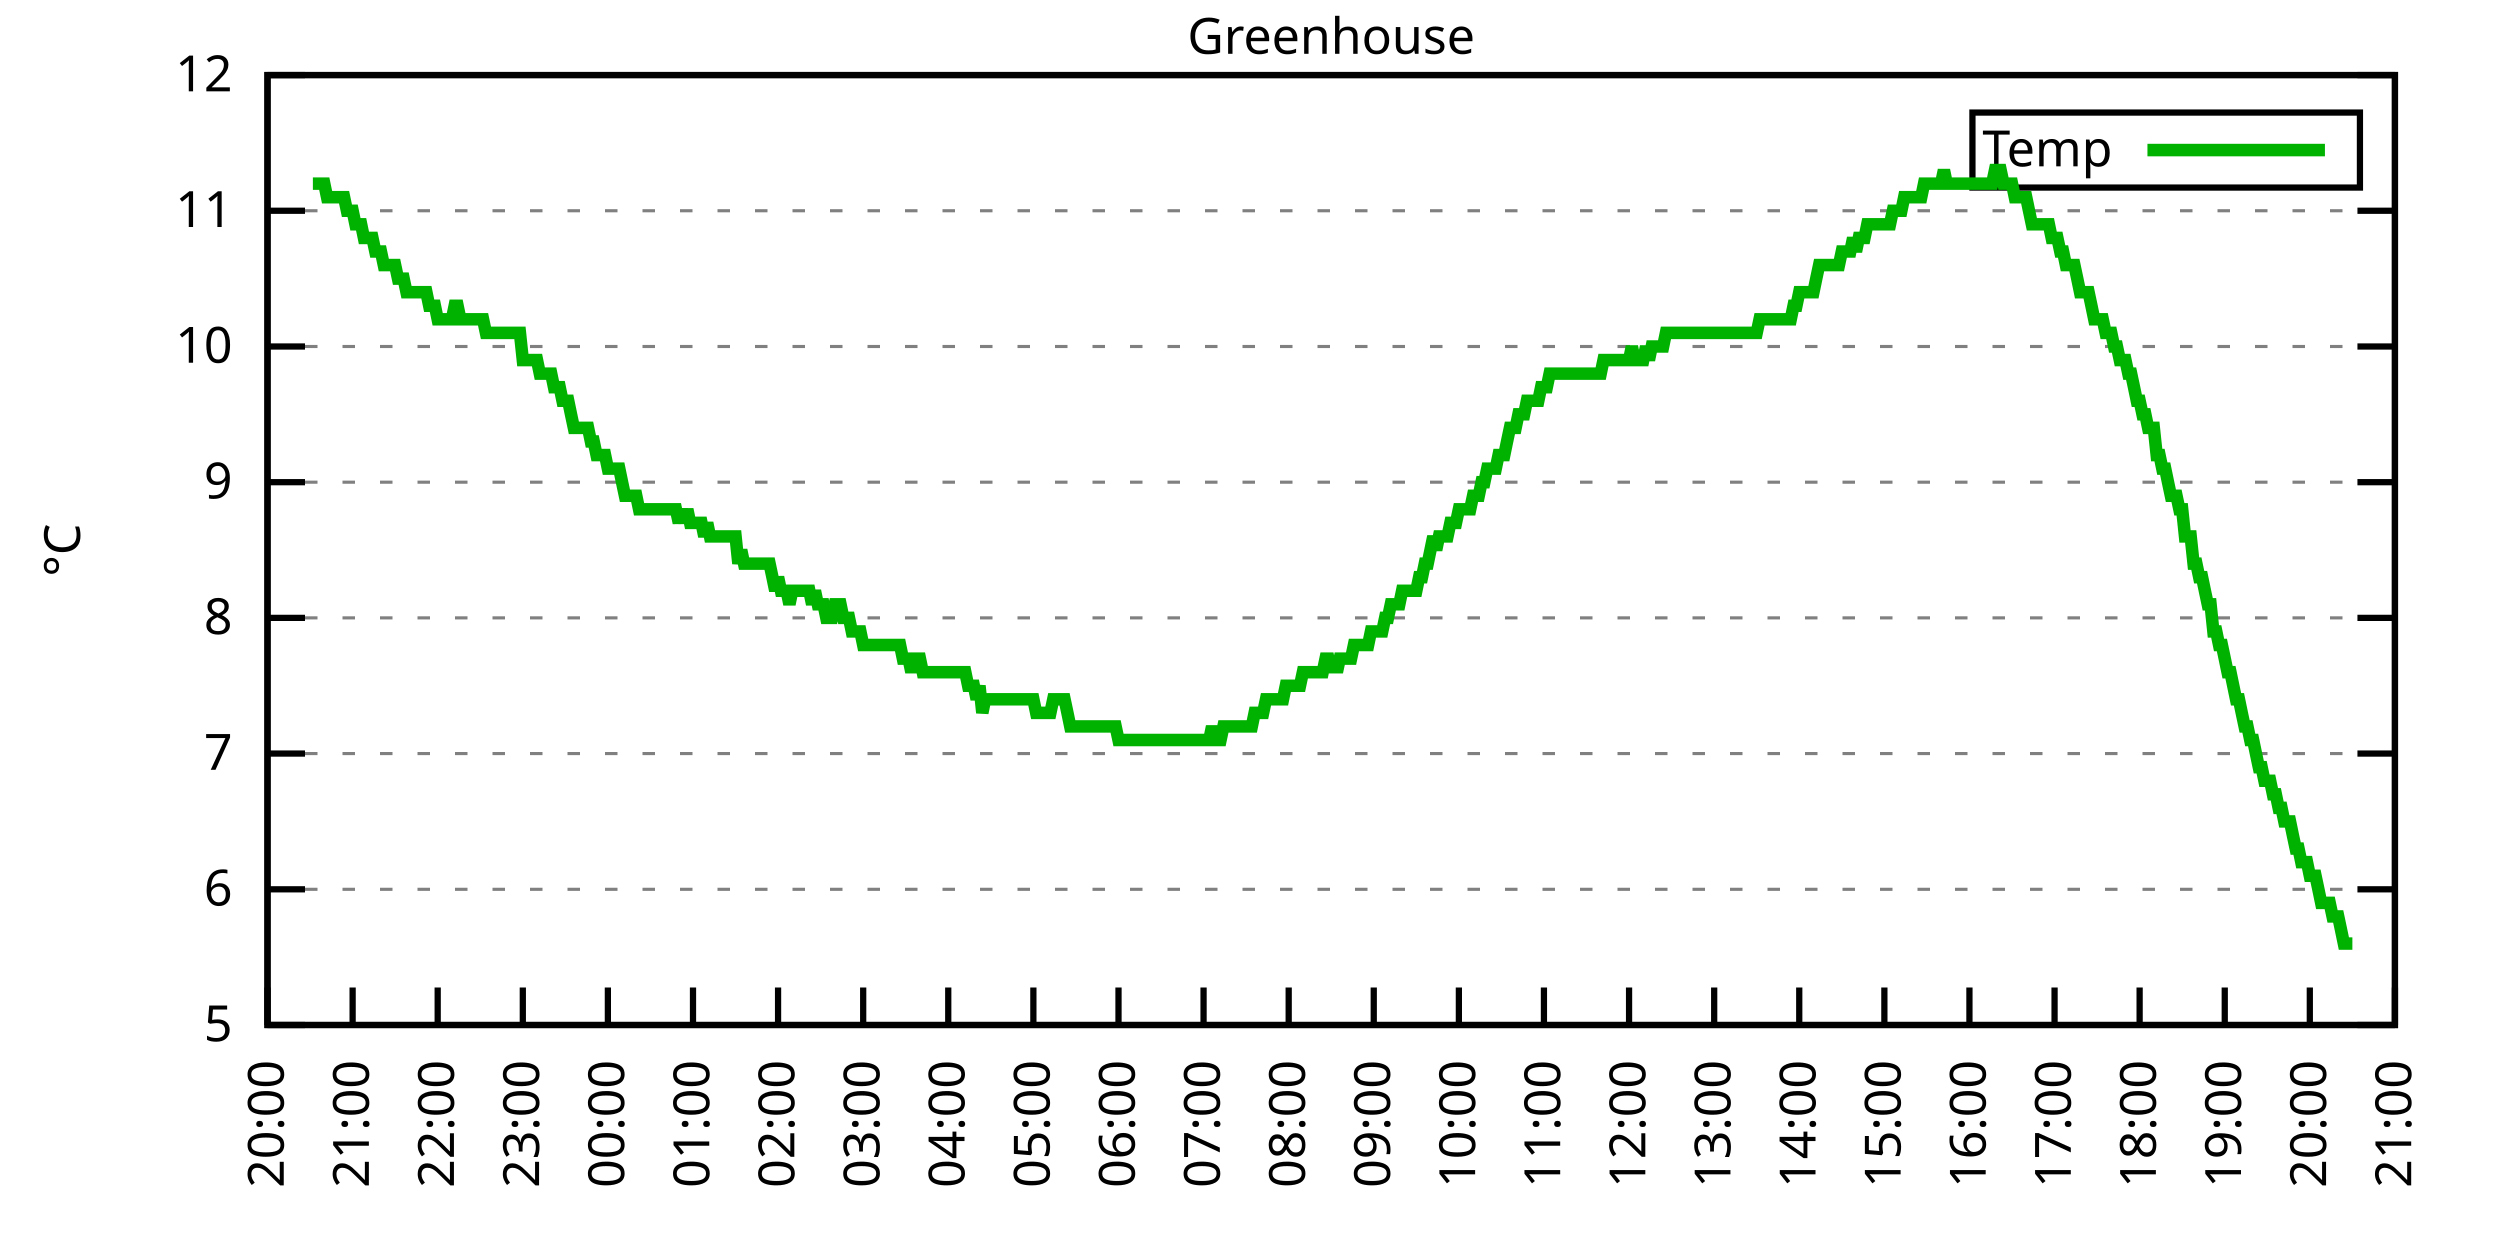
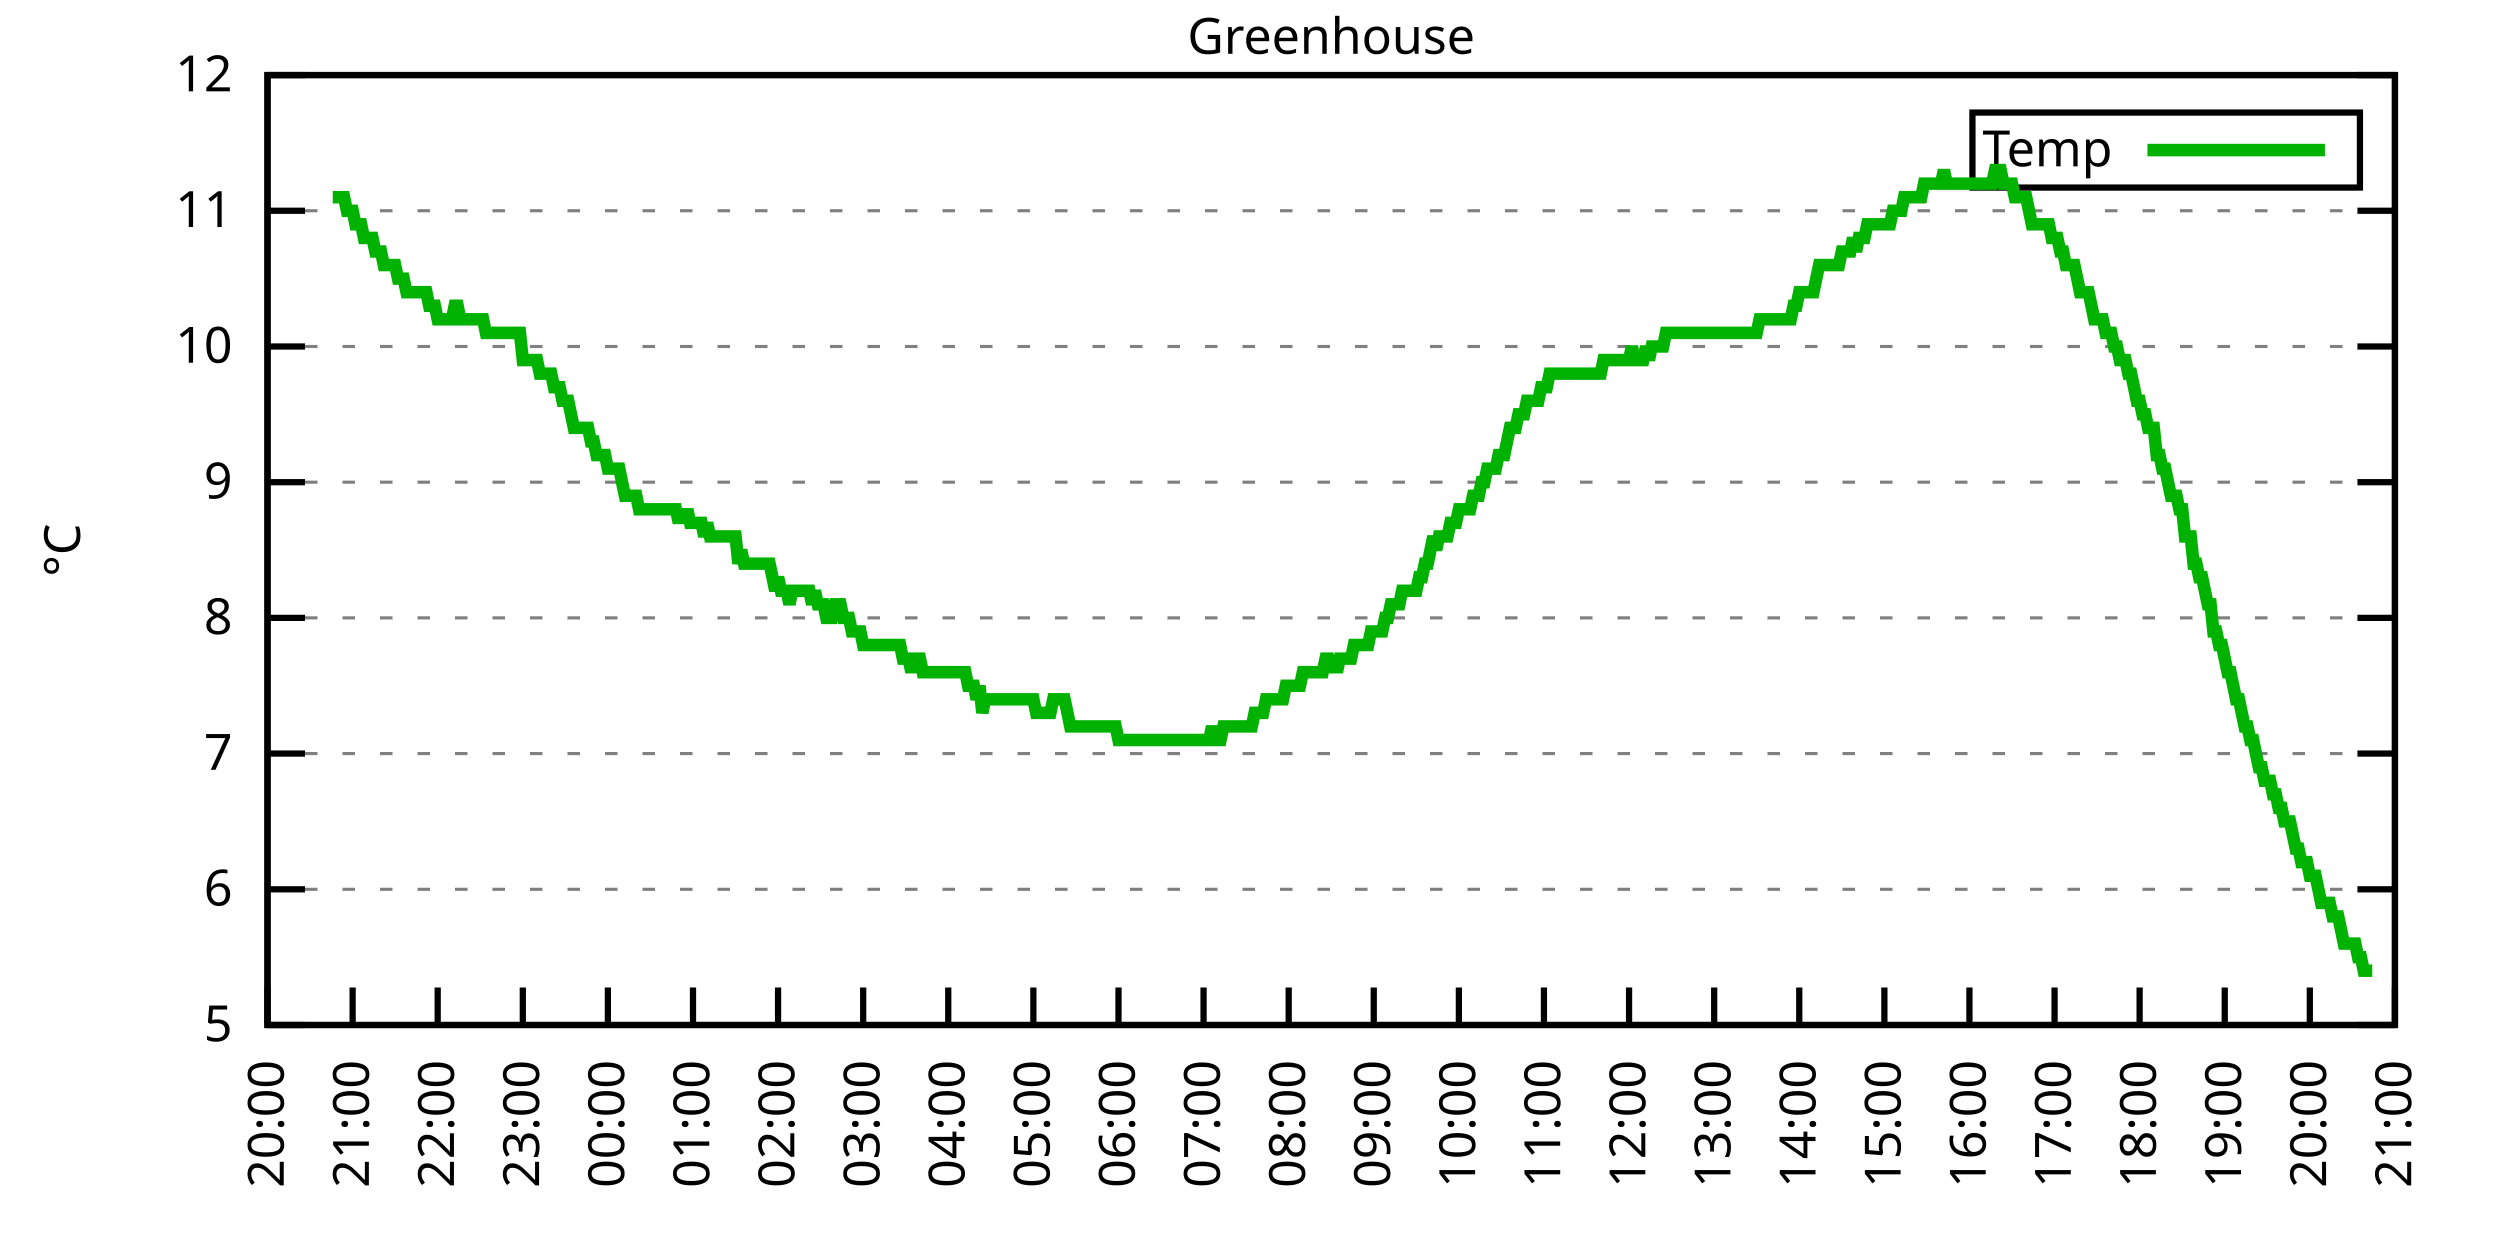
<svg xmlns="http://www.w3.org/2000/svg" xmlns:xlink="http://www.w3.org/1999/xlink" width="400" height="200" viewBox="0 0 400 200">
  <g id="gnuplot_canvas">
    <rect x="0" y="0" width="400" height="200" fill="none" />
    <defs>
      <circle id="gpDot" r="0.5" stroke-width="0.5" stroke="currentColor" />
      <path id="gpPt0" stroke-width="0.333" stroke="currentColor" d="M-1,0 h2 M0,-1 v2" />
      <path id="gpPt1" stroke-width="0.333" stroke="currentColor" d="M-1,-1 L1,1 M1,-1 L-1,1" />
      <path id="gpPt2" stroke-width="0.333" stroke="currentColor" d="M-1,0 L1,0 M0,-1 L0,1 M-1,-1 L1,1 M-1,1 L1,-1" />
      <rect id="gpPt3" stroke-width="0.333" stroke="currentColor" x="-1" y="-1" width="2" height="2" />
      <rect id="gpPt4" stroke-width="0.333" stroke="currentColor" fill="currentColor" x="-1" y="-1" width="2" height="2" />
      <circle id="gpPt5" stroke-width="0.333" stroke="currentColor" cx="0" cy="0" r="1" />
      <use xlink:href="#gpPt5" id="gpPt6" fill="currentColor" stroke="none" />
      <path id="gpPt7" stroke-width="0.333" stroke="currentColor" d="M0,-1.33 L-1.33,0.67 L1.33,0.67 z" />
      <use xlink:href="#gpPt7" id="gpPt8" fill="currentColor" stroke="none" />
      <use xlink:href="#gpPt7" id="gpPt9" stroke="currentColor" transform="rotate(180)" />
      <use xlink:href="#gpPt9" id="gpPt10" fill="currentColor" stroke="none" />
      <use xlink:href="#gpPt3" id="gpPt11" stroke="currentColor" transform="rotate(45)" />
      <use xlink:href="#gpPt11" id="gpPt12" fill="currentColor" stroke="none" />
      <path id="gpPt13" stroke-width="0.333" stroke="currentColor" d="M0,1.330 L1.265,0.411 L0.782,-1.067 L-0.782,-1.076 L-1.265,0.411 z" />
      <use xlink:href="#gpPt13" id="gpPt14" fill="currentColor" stroke="none" />
      <filter id="textbox" filterUnits="objectBoundingBox" x="0" y="0" height="1" width="1">
        <feFlood flood-color="white" flood-opacity="1" result="bgnd" />
        <feComposite in="SourceGraphic" in2="bgnd" operator="atop" />
      </filter>
      <filter id="greybox" filterUnits="objectBoundingBox" x="0" y="0" height="1" width="1">
        <feFlood flood-color="lightgrey" flood-opacity="1" result="grey" />
        <feComposite in="SourceGraphic" in2="grey" operator="atop" />
      </filter>
    </defs>
    <g fill="none" color="white" stroke="currentColor" stroke-width="1.00" stroke-linecap="butt" stroke-linejoin="miter">
</g>
    <g fill="none" color="black" stroke="currentColor" stroke-width="1.00" stroke-linecap="butt" stroke-linejoin="miter">
      <g stroke="none" shape-rendering="crispEdges">
        <polygon fill="rgb(255, 255, 255)" points="42.80,164.00 383.18,164.00 383.18,12.02 42.80,12.02 " />
      </g>
    </g>
    <g fill="none" color="black" stroke="currentColor" stroke-width="1.00" stroke-linecap="butt" stroke-linejoin="miter">
</g>
    <g fill="none" color="black" stroke="black" stroke-width="0.50" stroke-linecap="butt" stroke-linejoin="miter">
</g>
    <g fill="none" color="gray" stroke="currentColor" stroke-width="0.50" stroke-linecap="butt" stroke-linejoin="miter">
      <path stroke="gray" stroke-dasharray="2,4" class="gridline" d="M42.80,164.00 L383.19,164.00  " />
    </g>
    <g fill="none" color="gray" stroke="gray" stroke-width="1.00" stroke-linecap="butt" stroke-linejoin="miter">
</g>
    <g fill="none" color="black" stroke="currentColor" stroke-width="1.00" stroke-linecap="butt" stroke-linejoin="miter">
      <path stroke="black" d="M42.80,164.00 L48.80,164.00 M383.19,164.00 L377.19,164.00  " />
      <g transform="translate(37.20,166.60)" stroke="none" fill="black" font-family="Sans" font-size="8.00" text-anchor="end">
        <text>
          <tspan font-family="Sans"> 5</tspan>
        </text>
      </g>
    </g>
    <g fill="none" color="black" stroke="currentColor" stroke-width="1.00" stroke-linecap="butt" stroke-linejoin="miter">
</g>
    <g fill="none" color="black" stroke="black" stroke-width="0.50" stroke-linecap="butt" stroke-linejoin="miter">
</g>
    <g fill="none" color="gray" stroke="currentColor" stroke-width="0.50" stroke-linecap="butt" stroke-linejoin="miter">
      <path stroke="gray" stroke-dasharray="2,4" class="gridline" d="M42.80,142.29 L383.19,142.29  " />
    </g>
    <g fill="none" color="gray" stroke="gray" stroke-width="1.00" stroke-linecap="butt" stroke-linejoin="miter">
</g>
    <g fill="none" color="black" stroke="currentColor" stroke-width="1.00" stroke-linecap="butt" stroke-linejoin="miter">
      <path stroke="black" d="M42.80,142.29 L48.80,142.29 M383.19,142.29 L377.19,142.29  " />
      <g transform="translate(37.20,144.89)" stroke="none" fill="black" font-family="Sans" font-size="8.00" text-anchor="end">
        <text>
          <tspan font-family="Sans"> 6</tspan>
        </text>
      </g>
    </g>
    <g fill="none" color="black" stroke="currentColor" stroke-width="1.00" stroke-linecap="butt" stroke-linejoin="miter">
</g>
    <g fill="none" color="black" stroke="black" stroke-width="0.50" stroke-linecap="butt" stroke-linejoin="miter">
</g>
    <g fill="none" color="gray" stroke="currentColor" stroke-width="0.50" stroke-linecap="butt" stroke-linejoin="miter">
      <path stroke="gray" stroke-dasharray="2,4" class="gridline" d="M42.80,120.57 L383.19,120.57  " />
    </g>
    <g fill="none" color="gray" stroke="gray" stroke-width="1.00" stroke-linecap="butt" stroke-linejoin="miter">
</g>
    <g fill="none" color="black" stroke="currentColor" stroke-width="1.00" stroke-linecap="butt" stroke-linejoin="miter">
      <path stroke="black" d="M42.80,120.57 L48.80,120.57 M383.19,120.57 L377.19,120.57  " />
      <g transform="translate(37.20,123.17)" stroke="none" fill="black" font-family="Sans" font-size="8.00" text-anchor="end">
        <text>
          <tspan font-family="Sans"> 7</tspan>
        </text>
      </g>
    </g>
    <g fill="none" color="black" stroke="currentColor" stroke-width="1.00" stroke-linecap="butt" stroke-linejoin="miter">
</g>
    <g fill="none" color="black" stroke="black" stroke-width="0.50" stroke-linecap="butt" stroke-linejoin="miter">
</g>
    <g fill="none" color="gray" stroke="currentColor" stroke-width="0.50" stroke-linecap="butt" stroke-linejoin="miter">
      <path stroke="gray" stroke-dasharray="2,4" class="gridline" d="M42.80,98.86 L383.19,98.86  " />
    </g>
    <g fill="none" color="gray" stroke="gray" stroke-width="1.00" stroke-linecap="butt" stroke-linejoin="miter">
</g>
    <g fill="none" color="black" stroke="currentColor" stroke-width="1.00" stroke-linecap="butt" stroke-linejoin="miter">
      <path stroke="black" d="M42.80,98.86 L48.80,98.86 M383.19,98.86 L377.19,98.86  " />
      <g transform="translate(37.20,101.46)" stroke="none" fill="black" font-family="Sans" font-size="8.00" text-anchor="end">
        <text>
          <tspan font-family="Sans"> 8</tspan>
        </text>
      </g>
    </g>
    <g fill="none" color="black" stroke="currentColor" stroke-width="1.00" stroke-linecap="butt" stroke-linejoin="miter">
</g>
    <g fill="none" color="black" stroke="black" stroke-width="0.50" stroke-linecap="butt" stroke-linejoin="miter">
</g>
    <g fill="none" color="gray" stroke="currentColor" stroke-width="0.50" stroke-linecap="butt" stroke-linejoin="miter">
      <path stroke="gray" stroke-dasharray="2,4" class="gridline" d="M42.80,77.15 L383.19,77.15  " />
    </g>
    <g fill="none" color="gray" stroke="gray" stroke-width="1.00" stroke-linecap="butt" stroke-linejoin="miter">
</g>
    <g fill="none" color="black" stroke="currentColor" stroke-width="1.00" stroke-linecap="butt" stroke-linejoin="miter">
      <path stroke="black" d="M42.80,77.15 L48.80,77.15 M383.19,77.15 L377.19,77.15  " />
      <g transform="translate(37.20,79.75)" stroke="none" fill="black" font-family="Sans" font-size="8.00" text-anchor="end">
        <text>
          <tspan font-family="Sans"> 9</tspan>
        </text>
      </g>
    </g>
    <g fill="none" color="black" stroke="currentColor" stroke-width="1.00" stroke-linecap="butt" stroke-linejoin="miter">
</g>
    <g fill="none" color="black" stroke="black" stroke-width="0.50" stroke-linecap="butt" stroke-linejoin="miter">
</g>
    <g fill="none" color="gray" stroke="currentColor" stroke-width="0.50" stroke-linecap="butt" stroke-linejoin="miter">
      <path stroke="gray" stroke-dasharray="2,4" class="gridline" d="M42.80,55.44 L383.19,55.44  " />
    </g>
    <g fill="none" color="gray" stroke="gray" stroke-width="1.00" stroke-linecap="butt" stroke-linejoin="miter">
</g>
    <g fill="none" color="black" stroke="currentColor" stroke-width="1.00" stroke-linecap="butt" stroke-linejoin="miter">
      <path stroke="black" d="M42.80,55.44 L48.80,55.44 M383.19,55.44 L377.19,55.44  " />
      <g transform="translate(37.20,58.04)" stroke="none" fill="black" font-family="Sans" font-size="8.00" text-anchor="end">
        <text>
          <tspan font-family="Sans"> 10</tspan>
        </text>
      </g>
    </g>
    <g fill="none" color="black" stroke="currentColor" stroke-width="1.00" stroke-linecap="butt" stroke-linejoin="miter">
</g>
    <g fill="none" color="black" stroke="black" stroke-width="0.50" stroke-linecap="butt" stroke-linejoin="miter">
</g>
    <g fill="none" color="gray" stroke="currentColor" stroke-width="0.50" stroke-linecap="butt" stroke-linejoin="miter">
      <path stroke="gray" stroke-dasharray="2,4" class="gridline" d="M42.80,33.72 L383.19,33.72  " />
    </g>
    <g fill="none" color="gray" stroke="gray" stroke-width="1.00" stroke-linecap="butt" stroke-linejoin="miter">
</g>
    <g fill="none" color="black" stroke="currentColor" stroke-width="1.00" stroke-linecap="butt" stroke-linejoin="miter">
      <path stroke="black" d="M42.80,33.72 L48.80,33.72 M383.19,33.72 L377.19,33.72  " />
      <g transform="translate(37.20,36.32)" stroke="none" fill="black" font-family="Sans" font-size="8.00" text-anchor="end">
        <text>
          <tspan font-family="Sans"> 11</tspan>
        </text>
      </g>
    </g>
    <g fill="none" color="black" stroke="currentColor" stroke-width="1.00" stroke-linecap="butt" stroke-linejoin="miter">
</g>
    <g fill="none" color="black" stroke="black" stroke-width="0.50" stroke-linecap="butt" stroke-linejoin="miter">
</g>
    <g fill="none" color="gray" stroke="currentColor" stroke-width="0.50" stroke-linecap="butt" stroke-linejoin="miter">
      <path stroke="gray" stroke-dasharray="2,4" class="gridline" d="M42.80,12.01 L383.19,12.01  " />
    </g>
    <g fill="none" color="gray" stroke="gray" stroke-width="1.00" stroke-linecap="butt" stroke-linejoin="miter">
</g>
    <g fill="none" color="black" stroke="currentColor" stroke-width="1.00" stroke-linecap="butt" stroke-linejoin="miter">
      <path stroke="black" d="M42.80,12.01 L48.80,12.01 M383.19,12.01 L377.19,12.01  " />
      <g transform="translate(37.20,14.61)" stroke="none" fill="black" font-family="Sans" font-size="8.00" text-anchor="end">
        <text>
          <tspan font-family="Sans"> 12</tspan>
        </text>
      </g>
    </g>
    <g fill="none" color="black" stroke="currentColor" stroke-width="1.00" stroke-linecap="butt" stroke-linejoin="miter">
      <path stroke="black" d="M42.80,164.00 L42.80,158.00  " />
      <g transform="translate(45.40,169.60) rotate(270.00)" stroke="none" fill="black" font-family="Sans" font-size="8.00" text-anchor="end">
        <text>
          <tspan font-family="Sans">20:00</tspan>
        </text>
      </g>
    </g>
    <g fill="none" color="black" stroke="currentColor" stroke-width="1.00" stroke-linecap="butt" stroke-linejoin="miter">
      <path stroke="black" d="M56.42,164.00 L56.42,158.00  " />
      <g transform="translate(59.02,169.60) rotate(270.00)" stroke="none" fill="black" font-family="Sans" font-size="8.00" text-anchor="end">
        <text>
          <tspan font-family="Sans">21:00</tspan>
        </text>
      </g>
    </g>
    <g fill="none" color="black" stroke="currentColor" stroke-width="1.00" stroke-linecap="butt" stroke-linejoin="miter">
      <path stroke="black" d="M70.03,164.00 L70.03,158.00  " />
      <g transform="translate(72.63,169.60) rotate(270.00)" stroke="none" fill="black" font-family="Sans" font-size="8.00" text-anchor="end">
        <text>
          <tspan font-family="Sans">22:00</tspan>
        </text>
      </g>
    </g>
    <g fill="none" color="black" stroke="currentColor" stroke-width="1.00" stroke-linecap="butt" stroke-linejoin="miter">
      <path stroke="black" d="M83.65,164.00 L83.65,158.00  " />
      <g transform="translate(86.25,169.60) rotate(270.00)" stroke="none" fill="black" font-family="Sans" font-size="8.00" text-anchor="end">
        <text>
          <tspan font-family="Sans">23:00</tspan>
        </text>
      </g>
    </g>
    <g fill="none" color="black" stroke="currentColor" stroke-width="1.00" stroke-linecap="butt" stroke-linejoin="miter">
      <path stroke="black" d="M97.26,164.00 L97.26,158.00  " />
      <g transform="translate(99.86,169.60) rotate(270.00)" stroke="none" fill="black" font-family="Sans" font-size="8.00" text-anchor="end">
        <text>
          <tspan font-family="Sans">00:00</tspan>
        </text>
      </g>
    </g>
    <g fill="none" color="black" stroke="currentColor" stroke-width="1.00" stroke-linecap="butt" stroke-linejoin="miter">
      <path stroke="black" d="M110.88,164.00 L110.88,158.00  " />
      <g transform="translate(113.48,169.60) rotate(270.00)" stroke="none" fill="black" font-family="Sans" font-size="8.00" text-anchor="end">
        <text>
          <tspan font-family="Sans">01:00</tspan>
        </text>
      </g>
    </g>
    <g fill="none" color="black" stroke="currentColor" stroke-width="1.00" stroke-linecap="butt" stroke-linejoin="miter">
      <path stroke="black" d="M124.49,164.00 L124.49,158.00  " />
      <g transform="translate(127.09,169.60) rotate(270.00)" stroke="none" fill="black" font-family="Sans" font-size="8.00" text-anchor="end">
        <text>
          <tspan font-family="Sans">02:00</tspan>
        </text>
      </g>
    </g>
    <g fill="none" color="black" stroke="currentColor" stroke-width="1.00" stroke-linecap="butt" stroke-linejoin="miter">
      <path stroke="black" d="M138.11,164.00 L138.11,158.00  " />
      <g transform="translate(140.71,169.60) rotate(270.00)" stroke="none" fill="black" font-family="Sans" font-size="8.00" text-anchor="end">
        <text>
          <tspan font-family="Sans">03:00</tspan>
        </text>
      </g>
    </g>
    <g fill="none" color="black" stroke="currentColor" stroke-width="1.00" stroke-linecap="butt" stroke-linejoin="miter">
      <path stroke="black" d="M151.72,164.00 L151.72,158.00  " />
      <g transform="translate(154.32,169.60) rotate(270.00)" stroke="none" fill="black" font-family="Sans" font-size="8.00" text-anchor="end">
        <text>
          <tspan font-family="Sans">04:00</tspan>
        </text>
      </g>
    </g>
    <g fill="none" color="black" stroke="currentColor" stroke-width="1.00" stroke-linecap="butt" stroke-linejoin="miter">
      <path stroke="black" d="M165.34,164.00 L165.34,158.00  " />
      <g transform="translate(167.94,169.60) rotate(270.00)" stroke="none" fill="black" font-family="Sans" font-size="8.00" text-anchor="end">
        <text>
          <tspan font-family="Sans">05:00</tspan>
        </text>
      </g>
    </g>
    <g fill="none" color="black" stroke="currentColor" stroke-width="1.00" stroke-linecap="butt" stroke-linejoin="miter">
      <path stroke="black" d="M178.96,164.00 L178.96,158.00  " />
      <g transform="translate(181.56,169.60) rotate(270.00)" stroke="none" fill="black" font-family="Sans" font-size="8.00" text-anchor="end">
        <text>
          <tspan font-family="Sans">06:00</tspan>
        </text>
      </g>
    </g>
    <g fill="none" color="black" stroke="currentColor" stroke-width="1.00" stroke-linecap="butt" stroke-linejoin="miter">
      <path stroke="black" d="M192.57,164.00 L192.57,158.00  " />
      <g transform="translate(195.17,169.60) rotate(270.00)" stroke="none" fill="black" font-family="Sans" font-size="8.00" text-anchor="end">
        <text>
          <tspan font-family="Sans">07:00</tspan>
        </text>
      </g>
    </g>
    <g fill="none" color="black" stroke="currentColor" stroke-width="1.00" stroke-linecap="butt" stroke-linejoin="miter">
      <path stroke="black" d="M206.19,164.00 L206.19,158.00  " />
      <g transform="translate(208.79,169.60) rotate(270.00)" stroke="none" fill="black" font-family="Sans" font-size="8.00" text-anchor="end">
        <text>
          <tspan font-family="Sans">08:00</tspan>
        </text>
      </g>
    </g>
    <g fill="none" color="black" stroke="currentColor" stroke-width="1.00" stroke-linecap="butt" stroke-linejoin="miter">
      <path stroke="black" d="M219.80,164.00 L219.80,158.00  " />
      <g transform="translate(222.40,169.60) rotate(270.00)" stroke="none" fill="black" font-family="Sans" font-size="8.00" text-anchor="end">
        <text>
          <tspan font-family="Sans">09:00</tspan>
        </text>
      </g>
    </g>
    <g fill="none" color="black" stroke="currentColor" stroke-width="1.00" stroke-linecap="butt" stroke-linejoin="miter">
      <path stroke="black" d="M233.42,164.00 L233.42,158.00  " />
      <g transform="translate(236.02,169.60) rotate(270.00)" stroke="none" fill="black" font-family="Sans" font-size="8.00" text-anchor="end">
        <text>
          <tspan font-family="Sans">10:00</tspan>
        </text>
      </g>
    </g>
    <g fill="none" color="black" stroke="currentColor" stroke-width="1.00" stroke-linecap="butt" stroke-linejoin="miter">
      <path stroke="black" d="M247.03,164.00 L247.03,158.00  " />
      <g transform="translate(249.63,169.60) rotate(270.00)" stroke="none" fill="black" font-family="Sans" font-size="8.00" text-anchor="end">
        <text>
          <tspan font-family="Sans">11:00</tspan>
        </text>
      </g>
    </g>
    <g fill="none" color="black" stroke="currentColor" stroke-width="1.00" stroke-linecap="butt" stroke-linejoin="miter">
      <path stroke="black" d="M260.65,164.00 L260.65,158.00  " />
      <g transform="translate(263.25,169.60) rotate(270.00)" stroke="none" fill="black" font-family="Sans" font-size="8.00" text-anchor="end">
        <text>
          <tspan font-family="Sans">12:00</tspan>
        </text>
      </g>
    </g>
    <g fill="none" color="black" stroke="currentColor" stroke-width="1.00" stroke-linecap="butt" stroke-linejoin="miter">
      <path stroke="black" d="M274.27,164.00 L274.27,158.00  " />
      <g transform="translate(276.87,169.60) rotate(270.00)" stroke="none" fill="black" font-family="Sans" font-size="8.00" text-anchor="end">
        <text>
          <tspan font-family="Sans">13:00</tspan>
        </text>
      </g>
    </g>
    <g fill="none" color="black" stroke="currentColor" stroke-width="1.00" stroke-linecap="butt" stroke-linejoin="miter">
      <path stroke="black" d="M287.88,164.00 L287.88,158.00  " />
      <g transform="translate(290.48,169.60) rotate(270.00)" stroke="none" fill="black" font-family="Sans" font-size="8.00" text-anchor="end">
        <text>
          <tspan font-family="Sans">14:00</tspan>
        </text>
      </g>
    </g>
    <g fill="none" color="black" stroke="currentColor" stroke-width="1.00" stroke-linecap="butt" stroke-linejoin="miter">
      <path stroke="black" d="M301.50,164.00 L301.50,158.00  " />
      <g transform="translate(304.10,169.60) rotate(270.00)" stroke="none" fill="black" font-family="Sans" font-size="8.00" text-anchor="end">
        <text>
          <tspan font-family="Sans">15:00</tspan>
        </text>
      </g>
    </g>
    <g fill="none" color="black" stroke="currentColor" stroke-width="1.00" stroke-linecap="butt" stroke-linejoin="miter">
      <path stroke="black" d="M315.11,164.00 L315.11,158.00  " />
      <g transform="translate(317.71,169.60) rotate(270.00)" stroke="none" fill="black" font-family="Sans" font-size="8.00" text-anchor="end">
        <text>
          <tspan font-family="Sans">16:00</tspan>
        </text>
      </g>
    </g>
    <g fill="none" color="black" stroke="currentColor" stroke-width="1.00" stroke-linecap="butt" stroke-linejoin="miter">
      <path stroke="black" d="M328.73,164.00 L328.73,158.00  " />
      <g transform="translate(331.33,169.60) rotate(270.00)" stroke="none" fill="black" font-family="Sans" font-size="8.00" text-anchor="end">
        <text>
          <tspan font-family="Sans">17:00</tspan>
        </text>
      </g>
    </g>
    <g fill="none" color="black" stroke="currentColor" stroke-width="1.00" stroke-linecap="butt" stroke-linejoin="miter">
      <path stroke="black" d="M342.34,164.00 L342.34,158.00  " />
      <g transform="translate(344.94,169.60) rotate(270.00)" stroke="none" fill="black" font-family="Sans" font-size="8.00" text-anchor="end">
        <text>
          <tspan font-family="Sans">18:00</tspan>
        </text>
      </g>
    </g>
    <g fill="none" color="black" stroke="currentColor" stroke-width="1.00" stroke-linecap="butt" stroke-linejoin="miter">
      <path stroke="black" d="M355.96,164.00 L355.96,158.00  " />
      <g transform="translate(358.56,169.60) rotate(270.00)" stroke="none" fill="black" font-family="Sans" font-size="8.00" text-anchor="end">
        <text>
          <tspan font-family="Sans">19:00</tspan>
        </text>
      </g>
    </g>
    <g fill="none" color="black" stroke="currentColor" stroke-width="1.00" stroke-linecap="butt" stroke-linejoin="miter">
      <path stroke="black" d="M369.57,164.00 L369.57,158.00  " />
      <g transform="translate(372.17,169.60) rotate(270.00)" stroke="none" fill="black" font-family="Sans" font-size="8.00" text-anchor="end">
        <text>
          <tspan font-family="Sans">20:00</tspan>
        </text>
      </g>
    </g>
    <g fill="none" color="black" stroke="currentColor" stroke-width="1.00" stroke-linecap="butt" stroke-linejoin="miter">
      <path stroke="black" d="M383.19,164.00 L383.19,158.00  " />
      <g transform="translate(385.79,169.60) rotate(270.00)" stroke="none" fill="black" font-family="Sans" font-size="8.00" text-anchor="end">
        <text>
          <tspan font-family="Sans">21:00</tspan>
        </text>
      </g>
    </g>
    <g fill="none" color="black" stroke="currentColor" stroke-width="1.00" stroke-linecap="butt" stroke-linejoin="miter">
</g>
    <g fill="none" color="black" stroke="currentColor" stroke-width="1.00" stroke-linecap="butt" stroke-linejoin="miter">
      <path stroke="black" d="M42.80,12.01 L42.80,164.00 L383.19,164.00 L383.19,12.01 L42.80,12.01 Z  " />
    </g>
    <g fill="none" color="black" stroke="currentColor" stroke-width="1.00" stroke-linecap="butt" stroke-linejoin="miter">
</g>
    <g fill="none" color="black" stroke="currentColor" stroke-width="1.00" stroke-linecap="butt" stroke-linejoin="miter">
      <path stroke="black" d="M315.59,30.01 L315.59,18.01 L377.59,18.01 L377.59,30.01 L315.59,30.01 Z  " />
    </g>
    <g id="Greenhouse_plot_1">
      <g fill="none" color="white" stroke="black" stroke-width="2.00" stroke-linecap="butt" stroke-linejoin="miter">
</g>
      <g fill="none" color="black" stroke="currentColor" stroke-width="2.00" stroke-linecap="butt" stroke-linejoin="miter">
        <g transform="translate(337.99,26.61)" stroke="none" fill="black" font-family="Sans" font-size="8.00" text-anchor="end">
          <text>
            <tspan font-family="Sans">Temp</tspan>
          </text>
        </g>
      </g>
      <g fill="none" color="black" stroke="currentColor" stroke-width="2.00" stroke-linecap="butt" stroke-linejoin="miter">
-         <path stroke="rgb(  0, 178,   0)" d="M343.59,24.01 L371.99,24.01 M50.06,29.38 L50.52,29.38 L50.97,29.38 L51.42,29.38 L51.88,29.38 L52.33,31.55   L52.78,31.55 L53.24,31.55 L53.69,31.55 L54.15,31.55 L54.60,31.55 L55.05,31.55 L55.51,33.72 L55.96,33.72   L56.42,33.72 L56.87,35.89 L57.32,35.89 L57.78,35.89 L58.23,38.07 L58.68,38.07 L59.14,38.07 L59.59,38.07   L60.05,40.24 L60.50,40.24 L60.95,40.24 L61.41,42.41 L61.86,42.41 L62.32,42.41 L62.77,42.41 L63.22,42.41   L63.68,44.58 L64.13,44.58 L64.58,44.58 L65.04,46.75 L65.49,46.75 L65.95,46.75 L66.40,46.75 L66.85,46.75   L67.31,46.75 L67.76,46.75 L68.22,46.75 L68.67,48.92 L69.12,48.92 L69.58,48.92 L70.03,51.09 L70.49,51.09   L70.94,51.09 L71.39,51.09 L71.85,51.09 L72.30,51.09 L72.75,48.92 L73.21,48.92 L73.66,51.09 L74.12,51.09   L74.57,51.09 L75.02,51.09 L75.48,51.09 L75.93,51.09 L76.39,51.09 L76.84,51.09 L77.29,51.09 L77.75,53.26   L78.20,53.26 L78.65,53.26 L79.11,53.26 L79.56,53.26 L80.02,53.26 L80.47,53.26 L80.92,53.26 L81.38,53.26   L81.83,53.26 L82.29,53.26 L82.74,53.26 L83.19,53.26 L83.65,57.61 L84.10,57.61 L84.55,57.61 L85.01,57.61   L85.46,57.61 L85.92,57.61 L86.37,59.78 L86.82,59.78 L87.28,59.78 L87.73,59.78 L88.19,59.78 L88.64,61.95   L89.09,61.95 L89.55,61.95 L90.00,64.12 L90.45,64.12 L90.91,64.12 L91.36,66.29 L91.82,68.46 L92.27,68.46   L92.72,68.46 L93.18,68.46 L93.63,68.46 L94.09,68.46 L94.54,70.63 L94.99,70.63 L95.45,72.81 L95.90,72.81   L96.35,72.81 L96.81,72.81 L97.26,74.98 L97.72,74.98 L98.17,74.98 L98.62,74.98 L99.08,74.98 L99.53,77.15   L99.99,79.32 L100.44,79.32 L100.89,79.32 L101.35,79.32 L101.80,79.32 L102.25,81.49 L102.71,81.49 L103.16,81.49   L103.62,81.49 L104.07,81.49 L104.52,81.49 L104.98,81.49 L105.43,81.49 L105.89,81.49 L106.34,81.49 L106.79,81.49   L107.25,81.49 L107.70,81.49 L108.15,81.49 L108.61,83.66 L109.06,81.49 L109.52,83.66 L109.97,81.49 L110.42,83.66   L110.88,83.66 L111.33,83.66 L111.79,83.66 L112.24,83.66 L112.69,85.83 L113.15,83.66 L113.60,85.83 L114.05,85.83   L114.51,85.83 L114.96,85.83 L115.42,85.83 L115.87,85.83 L116.32,85.83 L116.78,85.83 L117.23,85.83 L117.69,85.83   L118.14,90.18 L118.59,88.00 L119.05,90.18 L119.50,90.18 L119.96,90.18 L120.41,90.18 L120.86,90.18 L121.32,90.18   L121.77,90.18 L122.22,90.18 L122.68,90.18 L123.13,90.18 L123.59,92.35 L124.04,94.52 L124.49,92.35 L124.95,94.52   L125.40,94.52 L125.86,94.52 L126.31,96.69 L126.76,94.52 L127.22,94.52 L127.67,94.52 L128.12,94.52 L128.58,94.52   L129.03,94.52 L129.49,94.52 L129.94,96.69 L130.39,94.52 L130.85,96.69 L131.30,96.69 L131.76,96.69 L132.21,98.86   L132.66,98.86 L133.12,98.86 L133.57,96.69 L134.02,96.69 L134.48,96.69 L134.93,98.86 L135.39,98.86 L135.84,98.86   L136.29,101.03 L136.75,101.03 L137.20,101.03 L137.66,101.03 L138.11,103.20 L138.56,103.20 L139.02,103.20 L139.47,103.20   L139.92,103.20 L140.38,103.20 L140.83,103.20 L141.29,103.20 L141.74,103.20 L142.19,103.20 L142.65,103.20 L143.10,103.20   L143.56,103.20 L144.01,103.20 L144.46,105.38 L144.92,105.38 L145.37,105.38 L145.82,107.55 L146.28,105.38 L146.73,105.38   L147.19,105.38 L147.64,107.55 L148.09,107.55 L148.55,107.55 L149.00,107.55 L149.46,107.55 L149.91,107.55 L150.36,107.55   L150.82,107.55 L151.27,107.55 L151.72,107.55 L152.18,107.55 L152.63,107.55 L153.09,107.55 L153.54,107.55 L153.99,107.55   L154.45,107.55 L154.90,109.72 L155.36,109.72 L155.81,109.72 L156.26,111.89 L156.72,109.72 L157.17,114.06 L157.62,111.89   L158.08,111.89 L158.53,111.89 L158.99,111.89 L159.44,111.89 L159.89,111.89 L160.35,111.89 L160.80,111.89 L161.26,111.89   L161.71,111.89 L162.16,111.89 L162.62,111.89 L163.07,111.89 L163.52,111.89 L163.98,111.89 L164.43,111.89 L164.89,111.89   L165.34,111.89 L165.79,114.06 L166.25,114.06 L166.70,114.06 L167.16,114.06 L167.61,114.06 L168.06,114.06 L168.52,111.89   L168.97,111.89 L169.43,111.89 L169.88,111.89 L170.33,111.89 L170.79,114.06 L171.24,116.23 L171.69,116.23 L172.15,116.23   L172.60,116.23 L173.06,116.23 L173.51,116.23 L173.96,116.23 L174.42,116.23 L174.87,116.23 L175.33,116.23 L175.78,116.23   L176.23,116.23 L176.69,116.23 L177.14,116.23 L177.59,116.23 L178.05,116.23 L178.50,116.23 L178.96,118.40 L179.41,118.40   L179.86,118.40 L180.32,118.40 L180.77,118.40 L181.23,118.40 L181.68,118.40 L182.13,118.40 L182.59,118.40 L183.04,118.40   L183.49,118.40 L183.95,118.40 L184.40,118.40 L184.86,118.40 L185.31,118.40 L185.76,118.40 L186.22,118.40 L186.67,118.40   L187.13,118.40 L187.58,118.40 L188.03,118.40 L188.49,118.40 L188.94,118.40 L189.39,118.40 L189.85,118.40 L190.30,118.40   L190.76,118.40 L191.21,118.40 L191.66,118.40 L192.12,118.40 L192.57,118.40 L193.03,118.40 L193.48,118.40 L193.93,116.23   L194.39,118.40 L194.84,118.40 L195.29,118.40 L195.75,116.23 L196.20,116.23 L196.66,116.23 L197.11,116.23 L197.56,116.23   L198.02,116.23 L198.47,116.23 L198.93,116.23 L199.38,116.23 L199.83,116.23 L200.29,116.23 L200.74,114.06 L201.19,114.06   L201.65,114.06 L202.10,114.06 L202.56,111.89 L203.01,111.89 L203.46,111.89 L203.92,111.89 L204.37,111.89 L204.83,111.89   L205.28,111.89 L205.73,109.72 L206.19,109.72 L206.64,109.72 L207.09,109.72 L207.55,109.72 L208.00,109.72 L208.46,107.55   L208.91,107.55 L209.36,107.55 L209.82,107.55 L210.27,107.55 L210.73,107.55 L211.18,107.55 L211.63,107.55 L212.09,105.38   L212.54,105.38 L213.00,107.55 L213.45,105.38 L213.90,107.55 L214.36,105.38 L214.81,105.38 L215.26,105.38 L215.72,105.38   L216.17,105.38 L216.63,103.20 L217.08,103.20 L217.53,103.20 L217.99,103.20 L218.44,103.20 L218.90,103.20 L219.35,101.03   L219.80,101.03 L220.26,101.03 L220.71,101.03 L221.16,101.03 L221.62,98.86 L222.07,98.86 L222.53,96.69 L222.98,96.69   L223.43,96.69 L223.89,96.69 L224.34,94.52 L224.80,94.52 L225.25,94.52 L225.70,94.52 L226.16,94.52 L226.61,94.52   L227.06,92.35 L227.52,92.35 L227.97,90.18 L228.43,90.18 L228.88,88.00 L229.33,85.83 L229.79,88.00 L230.24,85.83   L230.70,85.83 L231.15,85.83 L231.60,85.83 L232.06,83.66 L232.51,83.66 L232.96,83.66 L233.42,81.49 L233.87,81.49   L234.33,81.49 L234.78,81.49 L235.23,81.49 L235.69,79.32 L236.14,79.32 L236.60,79.32 L237.05,77.15 L237.50,77.15   L237.96,74.98 L238.41,74.98 L238.86,74.98 L239.32,74.98 L239.77,72.81 L240.23,72.81 L240.68,72.81 L241.13,70.63   L241.59,68.46 L242.04,68.46 L242.50,68.46 L242.95,66.29 L243.40,66.29 L243.86,66.29 L244.31,64.12 L244.76,64.12   L245.22,64.12 L245.67,64.12 L246.13,64.12 L246.58,61.95 L247.03,61.95 L247.49,61.95 L247.94,59.78 L248.40,59.78   L248.85,59.78 L249.30,59.78 L249.76,59.78 L250.21,59.78 L250.66,59.78 L251.12,59.78 L251.57,59.78 L252.03,59.78   L252.48,59.78 L252.93,59.78 L253.39,59.78 L253.84,59.78 L254.30,59.78 L254.75,59.78 L255.20,59.78 L255.66,59.78   L256.11,59.78 L256.56,57.61 L257.02,57.61 L257.47,57.61 L257.93,57.61 L258.38,57.61 L258.83,57.61 L259.29,57.61   L259.74,57.61 L260.20,57.61 L260.65,57.61 L261.10,55.44 L261.56,57.61 L262.01,57.61 L262.47,57.61 L262.92,57.61   L263.37,55.44 L263.83,57.61 L264.28,55.44 L264.73,55.44 L265.19,55.44 L265.64,55.44 L266.10,55.44 L266.55,53.26   L267.00,53.26 L267.46,53.26 L267.91,53.26 L268.37,53.26 L268.82,53.26 L269.27,53.26 L269.73,53.26 L270.18,53.26   L270.63,53.26 L271.09,53.26 L271.54,53.26 L272.00,53.26 L272.45,53.26 L272.90,53.26 L273.36,53.26 L273.81,53.26   L274.27,53.26 L274.72,53.26 L275.17,53.26 L275.63,53.26 L276.08,53.26 L276.53,53.26 L276.99,53.26 L277.44,53.26   L277.90,53.26 L278.35,53.26 L278.80,53.26 L279.26,53.26 L279.71,53.26 L280.17,53.26 L280.62,53.26 L281.07,53.26   L281.53,51.09 L281.98,51.09 L282.43,51.09 L282.89,51.09 L283.34,51.09 L283.80,51.09 L284.25,51.09 L284.70,51.09   L285.16,51.09 L285.61,51.09 L286.07,51.09 L286.52,51.09 L286.97,48.92 L287.43,48.92 L287.88,46.75 L288.33,46.75   L288.79,46.75 L289.24,46.75 L289.70,46.75 L290.15,46.75 L290.60,44.58 L291.06,42.41 L291.51,42.41 L291.97,42.41   L292.42,42.41 L292.87,42.41 L293.33,42.41 L293.78,42.41 L294.23,42.41 L294.69,40.24 L295.14,40.24 L295.60,40.24   L296.05,40.24 L296.50,38.07 L296.96,40.24 L297.41,38.07 L297.87,38.07 L298.32,38.07 L298.77,35.89 L299.23,35.89   L299.68,35.89 L300.13,35.89 L300.59,35.89 L301.04,35.89 L301.50,35.89 L301.95,35.89 L302.40,35.89 L302.86,33.72   L303.31,33.72 L303.77,33.72 L304.22,33.72 L304.67,31.55 L305.13,31.55 L305.58,31.55 L306.03,31.55 L306.49,31.55   L306.94,31.55 L307.40,31.55 L307.85,29.38 L308.30,29.38 L308.76,29.38 L309.21,29.38 L309.67,29.38 L310.12,29.38   L310.57,29.38 L311.03,27.21 L311.48,29.38 L311.94,29.38 L312.39,29.38 L312.84,29.38 L313.30,29.38 L313.75,29.38   L314.20,29.38 L314.66,29.38 L315.11,29.38 L315.57,29.38 L316.02,29.38 L316.47,29.38 L316.93,29.38 L317.38,29.38   L317.84,29.38 L318.29,29.38 L318.74,29.38 L319.20,27.21 L319.65,27.21 L320.10,27.21 L320.56,29.38 L321.01,29.38   L321.47,29.38 L321.92,29.38 L322.37,31.55 L322.83,31.55 L323.28,31.55 L323.74,31.55 L324.19,31.55 L324.64,33.72   L325.10,35.89 L325.55,35.89 L326.00,35.89 L326.46,35.89 L326.91,35.89 L327.37,35.89 L327.82,35.89 L328.27,38.07   L328.73,38.07 L329.18,38.07 L329.64,40.24 L330.09,40.24 L330.54,42.41 L331.00,42.41 L331.45,42.41 L331.90,42.41   L332.36,44.58 L332.81,46.75 L333.72,46.75 L334.17,46.75 L334.63,48.92 L335.08,51.09 L335.54,51.09 L335.99,51.09   L336.44,51.09 L336.90,53.26 L337.35,53.26 L337.80,53.26 L338.26,55.44 L338.71,55.44 L339.17,57.61 L339.62,57.61   L340.07,57.61 L340.53,59.78 L340.98,59.78 L341.44,61.95 L341.89,64.12 L342.34,64.12 L342.80,66.29 L343.25,66.29   L343.70,68.46 L344.16,68.46 L344.61,68.46 L345.07,72.81 L345.52,72.81 L345.97,74.98 L346.43,74.98 L346.88,77.15   L347.34,79.32 L347.79,79.32 L348.24,79.32 L348.70,81.49 L349.15,81.49 L349.60,85.83 L350.06,85.83 L350.51,85.83   L350.97,90.18 L351.42,90.18 L351.87,92.35 L352.33,92.35 L352.78,94.52 L353.24,96.69 L353.69,96.69 L354.14,101.03   L354.60,101.03 L355.05,103.20 L355.50,103.20 L355.96,105.38 L356.41,107.55 L356.87,107.55 L357.32,109.72 L357.77,111.89   L358.23,111.89 L358.68,114.06 L359.14,116.23 L359.59,116.23 L360.04,118.40 L360.50,118.40 L360.95,120.57 L361.41,122.75   L361.86,122.75 L362.31,124.92 L362.77,124.92 L363.22,124.92 L363.67,127.09 L364.13,127.09 L364.58,129.26 L365.04,129.26   L365.49,131.43 L365.94,131.43 L366.40,131.43 L366.85,133.60 L367.31,135.77 L367.76,135.77 L368.21,137.94 L368.67,137.94   L369.12,137.94 L369.57,140.12 L370.03,140.12 L370.48,140.12 L370.94,142.29 L371.39,144.46 L371.84,144.46 L372.30,144.46   L372.75,144.46 L373.21,146.63 L373.66,146.63 L374.11,146.63 L374.57,148.80 L375.02,150.97 L375.47,150.97 L375.93,150.97   L376.38,150.97  " />
+         <path stroke="rgb(  0, 178,   0)" d="M343.59,24.01 L371.99,24.01 M53.24,31.55 L53.69,31.55 L54.15,31.55 L54.60,31.55 L55.05,31.55 L55.51,33.72   L55.96,33.72 L56.42,33.72 L56.87,35.89 L57.32,35.89 L57.78,35.89 L58.23,38.07 L58.68,38.07 L59.14,38.07   L59.59,38.07 L60.05,40.24 L60.50,40.24 L60.95,40.24 L61.41,42.41 L61.86,42.41 L62.32,42.41 L62.77,42.41   L63.22,42.41 L63.68,44.58 L64.13,44.58 L64.58,44.58 L65.04,46.75 L65.49,46.75 L65.95,46.75 L66.40,46.75   L66.85,46.75 L67.31,46.75 L67.76,46.75 L68.22,46.75 L68.67,48.92 L69.12,48.92 L69.58,48.92 L70.03,51.09   L70.49,51.09 L70.94,51.09 L71.39,51.09 L71.85,51.09 L72.30,51.09 L72.75,48.92 L73.21,48.92 L73.66,51.09   L74.12,51.09 L74.57,51.09 L75.02,51.09 L75.48,51.09 L75.93,51.09 L76.39,51.09 L76.84,51.09 L77.29,51.09   L77.75,53.26 L78.20,53.26 L78.65,53.26 L79.11,53.26 L79.56,53.26 L80.02,53.26 L80.47,53.26 L80.92,53.26   L81.38,53.26 L81.83,53.26 L82.29,53.26 L82.74,53.26 L83.19,53.26 L83.65,57.61 L84.10,57.61 L84.55,57.61   L85.01,57.61 L85.46,57.61 L85.92,57.61 L86.37,59.78 L86.82,59.78 L87.28,59.78 L87.73,59.78 L88.19,59.78   L88.64,61.95 L89.09,61.95 L89.55,61.95 L90.00,64.12 L90.45,64.12 L90.91,64.12 L91.36,66.29 L91.82,68.46   L92.27,68.46 L92.72,68.46 L93.18,68.46 L93.63,68.46 L94.09,68.46 L94.54,70.63 L94.99,70.63 L95.45,72.81   L95.90,72.81 L96.35,72.81 L96.81,72.81 L97.26,74.98 L97.72,74.98 L98.17,74.98 L98.62,74.98 L99.08,74.98   L99.53,77.15 L99.99,79.32 L100.44,79.32 L100.89,79.32 L101.35,79.32 L101.80,79.32 L102.25,81.49 L102.71,81.49   L103.16,81.49 L103.62,81.49 L104.07,81.49 L104.52,81.49 L104.98,81.49 L105.43,81.49 L105.89,81.49 L106.34,81.49   L106.79,81.49 L107.25,81.49 L107.70,81.49 L108.15,81.49 L108.61,83.66 L109.06,81.49 L109.52,83.66 L109.97,81.49   L110.42,83.66 L110.88,83.66 L111.33,83.66 L111.79,83.66 L112.24,83.66 L112.69,85.83 L113.15,83.66 L113.60,85.83   L114.05,85.83 L114.51,85.83 L114.96,85.83 L115.42,85.83 L115.87,85.83 L116.32,85.83 L116.78,85.83 L117.23,85.83   L117.69,85.83 L118.14,90.18 L118.59,88.00 L119.05,90.18 L119.50,90.18 L119.96,90.18 L120.41,90.18 L120.86,90.18   L121.32,90.18 L121.77,90.18 L122.22,90.18 L122.68,90.18 L123.13,90.18 L123.59,92.35 L124.04,94.52 L124.49,92.35   L124.95,94.52 L125.40,94.52 L125.86,94.52 L126.31,96.69 L126.76,94.52 L127.22,94.52 L127.67,94.52 L128.12,94.52   L128.58,94.52 L129.03,94.52 L129.49,94.52 L129.94,96.69 L130.39,94.52 L130.85,96.69 L131.30,96.69 L131.76,96.69   L132.21,98.86 L132.66,98.86 L133.12,98.86 L133.57,96.69 L134.02,96.69 L134.48,96.69 L134.93,98.86 L135.39,98.86   L135.84,98.86 L136.29,101.03 L136.75,101.03 L137.20,101.03 L137.66,101.03 L138.11,103.20 L138.56,103.20 L139.02,103.20   L139.47,103.20 L139.92,103.20 L140.38,103.20 L140.83,103.20 L141.29,103.20 L141.74,103.20 L142.19,103.20 L142.65,103.20   L143.10,103.20 L143.56,103.20 L144.01,103.20 L144.46,105.38 L144.92,105.38 L145.37,105.38 L145.82,107.55 L146.28,105.38   L146.73,105.38 L147.19,105.38 L147.64,107.55 L148.09,107.55 L148.55,107.55 L149.00,107.55 L149.46,107.55 L149.91,107.55   L150.36,107.55 L150.82,107.55 L151.27,107.55 L151.72,107.55 L152.18,107.55 L152.63,107.55 L153.09,107.55 L153.54,107.55   L153.99,107.55 L154.45,107.55 L154.90,109.72 L155.36,109.72 L155.81,109.72 L156.26,111.89 L156.72,109.72 L157.17,114.06   L157.62,111.89 L158.08,111.89 L158.53,111.89 L158.99,111.89 L159.44,111.89 L159.89,111.89 L160.35,111.89 L160.80,111.89   L161.26,111.89 L161.71,111.89 L162.16,111.89 L162.62,111.89 L163.07,111.89 L163.52,111.89 L163.98,111.89 L164.43,111.89   L164.89,111.89 L165.34,111.89 L165.79,114.06 L166.25,114.06 L166.70,114.06 L167.16,114.06 L167.61,114.06 L168.06,114.06   L168.52,111.89 L168.97,111.89 L169.43,111.89 L169.88,111.89 L170.33,111.89 L170.79,114.06 L171.24,116.23 L171.69,116.23   L172.15,116.23 L172.60,116.23 L173.06,116.23 L173.51,116.23 L173.96,116.23 L174.42,116.23 L174.87,116.23 L175.33,116.23   L175.78,116.23 L176.23,116.23 L176.69,116.23 L177.14,116.23 L177.59,116.23 L178.05,116.23 L178.50,116.23 L178.96,118.40   L179.41,118.40 L179.86,118.40 L180.32,118.40 L180.77,118.40 L181.23,118.40 L181.68,118.40 L182.13,118.40 L182.59,118.40   L183.04,118.40 L183.49,118.40 L183.95,118.40 L184.40,118.40 L184.86,118.40 L185.31,118.40 L185.76,118.40 L186.22,118.40   L186.67,118.40 L187.13,118.40 L187.58,118.40 L188.03,118.40 L188.49,118.40 L188.94,118.40 L189.39,118.40 L189.85,118.40   L190.30,118.40 L190.76,118.40 L191.21,118.40 L191.66,118.40 L192.12,118.40 L192.57,118.40 L193.03,118.40 L193.48,118.40   L193.93,116.23 L194.39,118.40 L194.84,118.40 L195.29,118.40 L195.75,116.23 L196.20,116.23 L196.66,116.23 L197.11,116.23   L197.56,116.23 L198.02,116.23 L198.47,116.23 L198.93,116.23 L199.38,116.23 L199.83,116.23 L200.29,116.23 L200.74,114.06   L201.19,114.06 L201.65,114.06 L202.10,114.06 L202.56,111.89 L203.01,111.89 L203.46,111.89 L203.92,111.89 L204.37,111.89   L204.83,111.89 L205.28,111.89 L205.73,109.72 L206.19,109.72 L206.64,109.72 L207.09,109.72 L207.55,109.72 L208.00,109.72   L208.46,107.55 L208.91,107.55 L209.36,107.55 L209.82,107.55 L210.27,107.55 L210.73,107.55 L211.18,107.55 L211.63,107.55   L212.09,105.38 L212.54,105.38 L213.00,107.55 L213.45,105.38 L213.90,107.55 L214.36,105.38 L214.81,105.38 L215.26,105.38   L215.72,105.38 L216.17,105.38 L216.63,103.20 L217.08,103.20 L217.53,103.20 L217.99,103.20 L218.44,103.20 L218.90,103.20   L219.35,101.03 L219.80,101.03 L220.26,101.03 L220.71,101.03 L221.16,101.03 L221.62,98.86 L222.07,98.86 L222.53,96.69   L222.98,96.69 L223.43,96.69 L223.89,96.69 L224.34,94.52 L224.80,94.52 L225.25,94.52 L225.70,94.52 L226.16,94.52   L226.61,94.52 L227.06,92.35 L227.52,92.35 L227.97,90.18 L228.43,90.18 L228.88,88.00 L229.33,85.83 L229.79,88.00   L230.24,85.83 L230.70,85.83 L231.15,85.83 L231.60,85.83 L232.06,83.66 L232.51,83.66 L232.96,83.66 L233.42,81.49   L233.87,81.49 L234.33,81.49 L234.78,81.49 L235.23,81.49 L235.69,79.32 L236.14,79.32 L236.60,79.32 L237.05,77.15   L237.50,77.15 L237.96,74.98 L238.41,74.98 L238.86,74.98 L239.32,74.98 L239.77,72.81 L240.23,72.81 L240.68,72.81   L241.13,70.63 L241.59,68.46 L242.04,68.46 L242.50,68.46 L242.95,66.29 L243.40,66.29 L243.86,66.29 L244.31,64.12   L244.76,64.12 L245.22,64.12 L245.67,64.12 L246.13,64.12 L246.58,61.95 L247.03,61.95 L247.49,61.95 L247.94,59.78   L248.40,59.78 L248.85,59.78 L249.30,59.78 L249.76,59.78 L250.21,59.78 L250.66,59.78 L251.12,59.78 L251.57,59.78   L252.03,59.78 L252.48,59.78 L252.93,59.78 L253.39,59.78 L253.84,59.78 L254.30,59.78 L254.75,59.78 L255.20,59.78   L255.66,59.78 L256.11,59.78 L256.56,57.61 L257.02,57.61 L257.47,57.61 L257.93,57.61 L258.38,57.61 L258.83,57.61   L259.29,57.61 L259.74,57.61 L260.20,57.61 L260.65,57.61 L261.10,55.44 L261.56,57.61 L262.01,57.61 L262.47,57.61   L262.92,57.61 L263.37,55.44 L263.83,57.61 L264.28,55.44 L264.73,55.44 L265.19,55.44 L265.64,55.44 L266.10,55.44   L266.55,53.26 L267.00,53.26 L267.46,53.26 L267.91,53.26 L268.37,53.26 L268.82,53.26 L269.27,53.26 L269.73,53.26   L270.18,53.26 L270.63,53.26 L271.09,53.26 L271.54,53.26 L272.00,53.26 L272.45,53.26 L272.90,53.26 L273.36,53.26   L273.81,53.26 L274.27,53.26 L274.72,53.26 L275.17,53.26 L275.63,53.26 L276.08,53.26 L276.53,53.26 L276.99,53.26   L277.44,53.26 L277.90,53.26 L278.35,53.26 L278.80,53.26 L279.26,53.26 L279.71,53.26 L280.17,53.26 L280.62,53.26   L281.07,53.26 L281.53,51.09 L281.98,51.09 L282.43,51.09 L282.89,51.09 L283.34,51.09 L283.80,51.09 L284.25,51.09   L284.70,51.09 L285.16,51.09 L285.61,51.09 L286.07,51.09 L286.52,51.09 L286.97,48.92 L287.43,48.92 L287.88,46.75   L288.33,46.75 L288.79,46.75 L289.24,46.75 L289.70,46.75 L290.15,46.75 L290.60,44.58 L291.06,42.41 L291.51,42.41   L291.97,42.41 L292.42,42.41 L292.87,42.41 L293.33,42.41 L293.78,42.41 L294.23,42.41 L294.69,40.24 L295.14,40.24   L295.60,40.24 L296.05,40.24 L296.50,38.07 L296.96,40.24 L297.41,38.07 L297.87,38.07 L298.32,38.07 L298.77,35.89   L299.23,35.89 L299.68,35.89 L300.13,35.89 L300.59,35.89 L301.04,35.89 L301.50,35.89 L301.95,35.89 L302.40,35.89   L302.86,33.72 L303.31,33.72 L303.77,33.72 L304.22,33.72 L304.67,31.55 L305.13,31.55 L305.58,31.55 L306.03,31.55   L306.49,31.55 L306.94,31.55 L307.40,31.55 L307.85,29.38 L308.30,29.38 L308.76,29.38 L309.21,29.38 L309.67,29.38   L310.12,29.38 L310.57,29.38 L311.03,27.21 L311.48,29.38 L311.94,29.38 L312.39,29.38 L312.84,29.38 L313.30,29.38   L313.75,29.38 L314.20,29.38 L314.66,29.38 L315.11,29.38 L315.57,29.38 L316.02,29.38 L316.47,29.38 L316.93,29.38   L317.38,29.38 L317.84,29.38 L318.29,29.38 L318.74,29.38 L319.20,27.21 L319.65,27.21 L320.10,27.21 L320.56,29.38   L321.01,29.38 L321.47,29.38 L321.92,29.38 L322.37,31.55 L322.83,31.55 L323.28,31.55 L323.74,31.55 L324.19,31.55   L324.64,33.72 L325.10,35.89 L325.55,35.89 L326.00,35.89 L326.46,35.89 L326.91,35.89 L327.37,35.89 L327.82,35.89   L328.27,38.07 L328.73,38.07 L329.18,38.07 L329.64,40.24 L330.09,40.24 L330.54,42.41 L331.00,42.41 L331.45,42.41   L331.90,42.41 L332.36,44.58 L332.81,46.75 L333.72,46.75 L334.17,46.75 L334.63,48.92 L335.08,51.09 L335.54,51.09   L335.99,51.09 L336.44,51.09 L336.90,53.26 L337.35,53.26 L337.80,53.26 L338.26,55.44 L338.71,55.44 L339.17,57.61   L339.62,57.61 L340.07,57.61 L340.53,59.78 L340.98,59.78 L341.44,61.95 L341.89,64.12 L342.34,64.12 L342.80,66.29   L343.25,66.29 L343.70,68.46 L344.16,68.46 L344.61,68.46 L345.07,72.81 L345.52,72.81 L345.97,74.98 L346.43,74.98   L346.88,77.15 L347.34,79.32 L347.79,79.32 L348.24,79.32 L348.70,81.49 L349.15,81.49 L349.60,85.83 L350.06,85.83   L350.51,85.83 L350.97,90.18 L351.42,90.18 L351.87,92.35 L352.33,92.35 L352.78,94.52 L353.24,96.69 L353.69,96.69   L354.14,101.03 L354.60,101.03 L355.05,103.20 L355.50,103.20 L355.96,105.38 L356.41,107.55 L356.87,107.55 L357.32,109.72   L357.77,111.89 L358.23,111.89 L358.68,114.06 L359.14,116.23 L359.59,116.23 L360.04,118.40 L360.50,118.40 L360.95,120.57   L361.41,122.75 L361.86,122.75 L362.31,124.92 L362.77,124.92 L363.22,124.92 L363.67,127.09 L364.13,127.09 L364.58,129.26   L365.04,129.26 L365.49,131.43 L365.94,131.43 L366.40,131.43 L366.85,133.60 L367.31,135.77 L367.76,135.77 L368.21,137.94   L368.67,137.94 L369.12,137.94 L369.57,140.12 L370.03,140.12 L370.48,140.12 L370.94,142.29 L371.39,144.46 L371.84,144.46   L372.30,144.46 L372.75,144.46 L373.21,146.63 L373.66,146.63 L374.11,146.63 L374.57,148.80 L375.02,150.97 L375.47,150.97   L375.93,150.97 L376.38,150.97 L376.84,150.97 L377.29,153.14 L377.74,153.14 L378.20,155.31 L378.65,155.31 L379.11,155.31   L379.56,155.31  " />
      </g>
    </g>
    <g fill="none" color="black" stroke="currentColor" stroke-width="2.00" stroke-linecap="butt" stroke-linejoin="miter">
</g>
    <g fill="none" color="black" stroke="black" stroke-width="1.00" stroke-linecap="butt" stroke-linejoin="miter">
</g>
    <g fill="none" color="black" stroke="currentColor" stroke-width="1.00" stroke-linecap="butt" stroke-linejoin="miter">
      <path stroke="black" d="M42.80,12.01 L42.80,164.00 L383.19,164.00 L383.19,12.01 L42.80,12.01 Z  " />
      <g transform="translate(12.80,88.01) rotate(270.00)" stroke="none" fill="black" font-family="Sans" font-size="8.00" text-anchor="middle">
        <text>
          <tspan font-family="Sans">°C</tspan>
        </text>
      </g>
    </g>
    <g fill="none" color="black" stroke="currentColor" stroke-width="1.00" stroke-linecap="butt" stroke-linejoin="miter">
</g>
    <g fill="none" color="black" stroke="currentColor" stroke-width="1.00" stroke-linecap="butt" stroke-linejoin="miter">
      <g transform="translate(212.99,8.61)" stroke="none" fill="black" font-family="Sans" font-size="8.00" text-anchor="middle">
        <text>
          <tspan font-family="Sans">Greenhouse</tspan>
        </text>
      </g>
    </g>
    <g fill="none" color="black" stroke="currentColor" stroke-width="1.00" stroke-linecap="butt" stroke-linejoin="miter">
</g>
  </g>
</svg>
